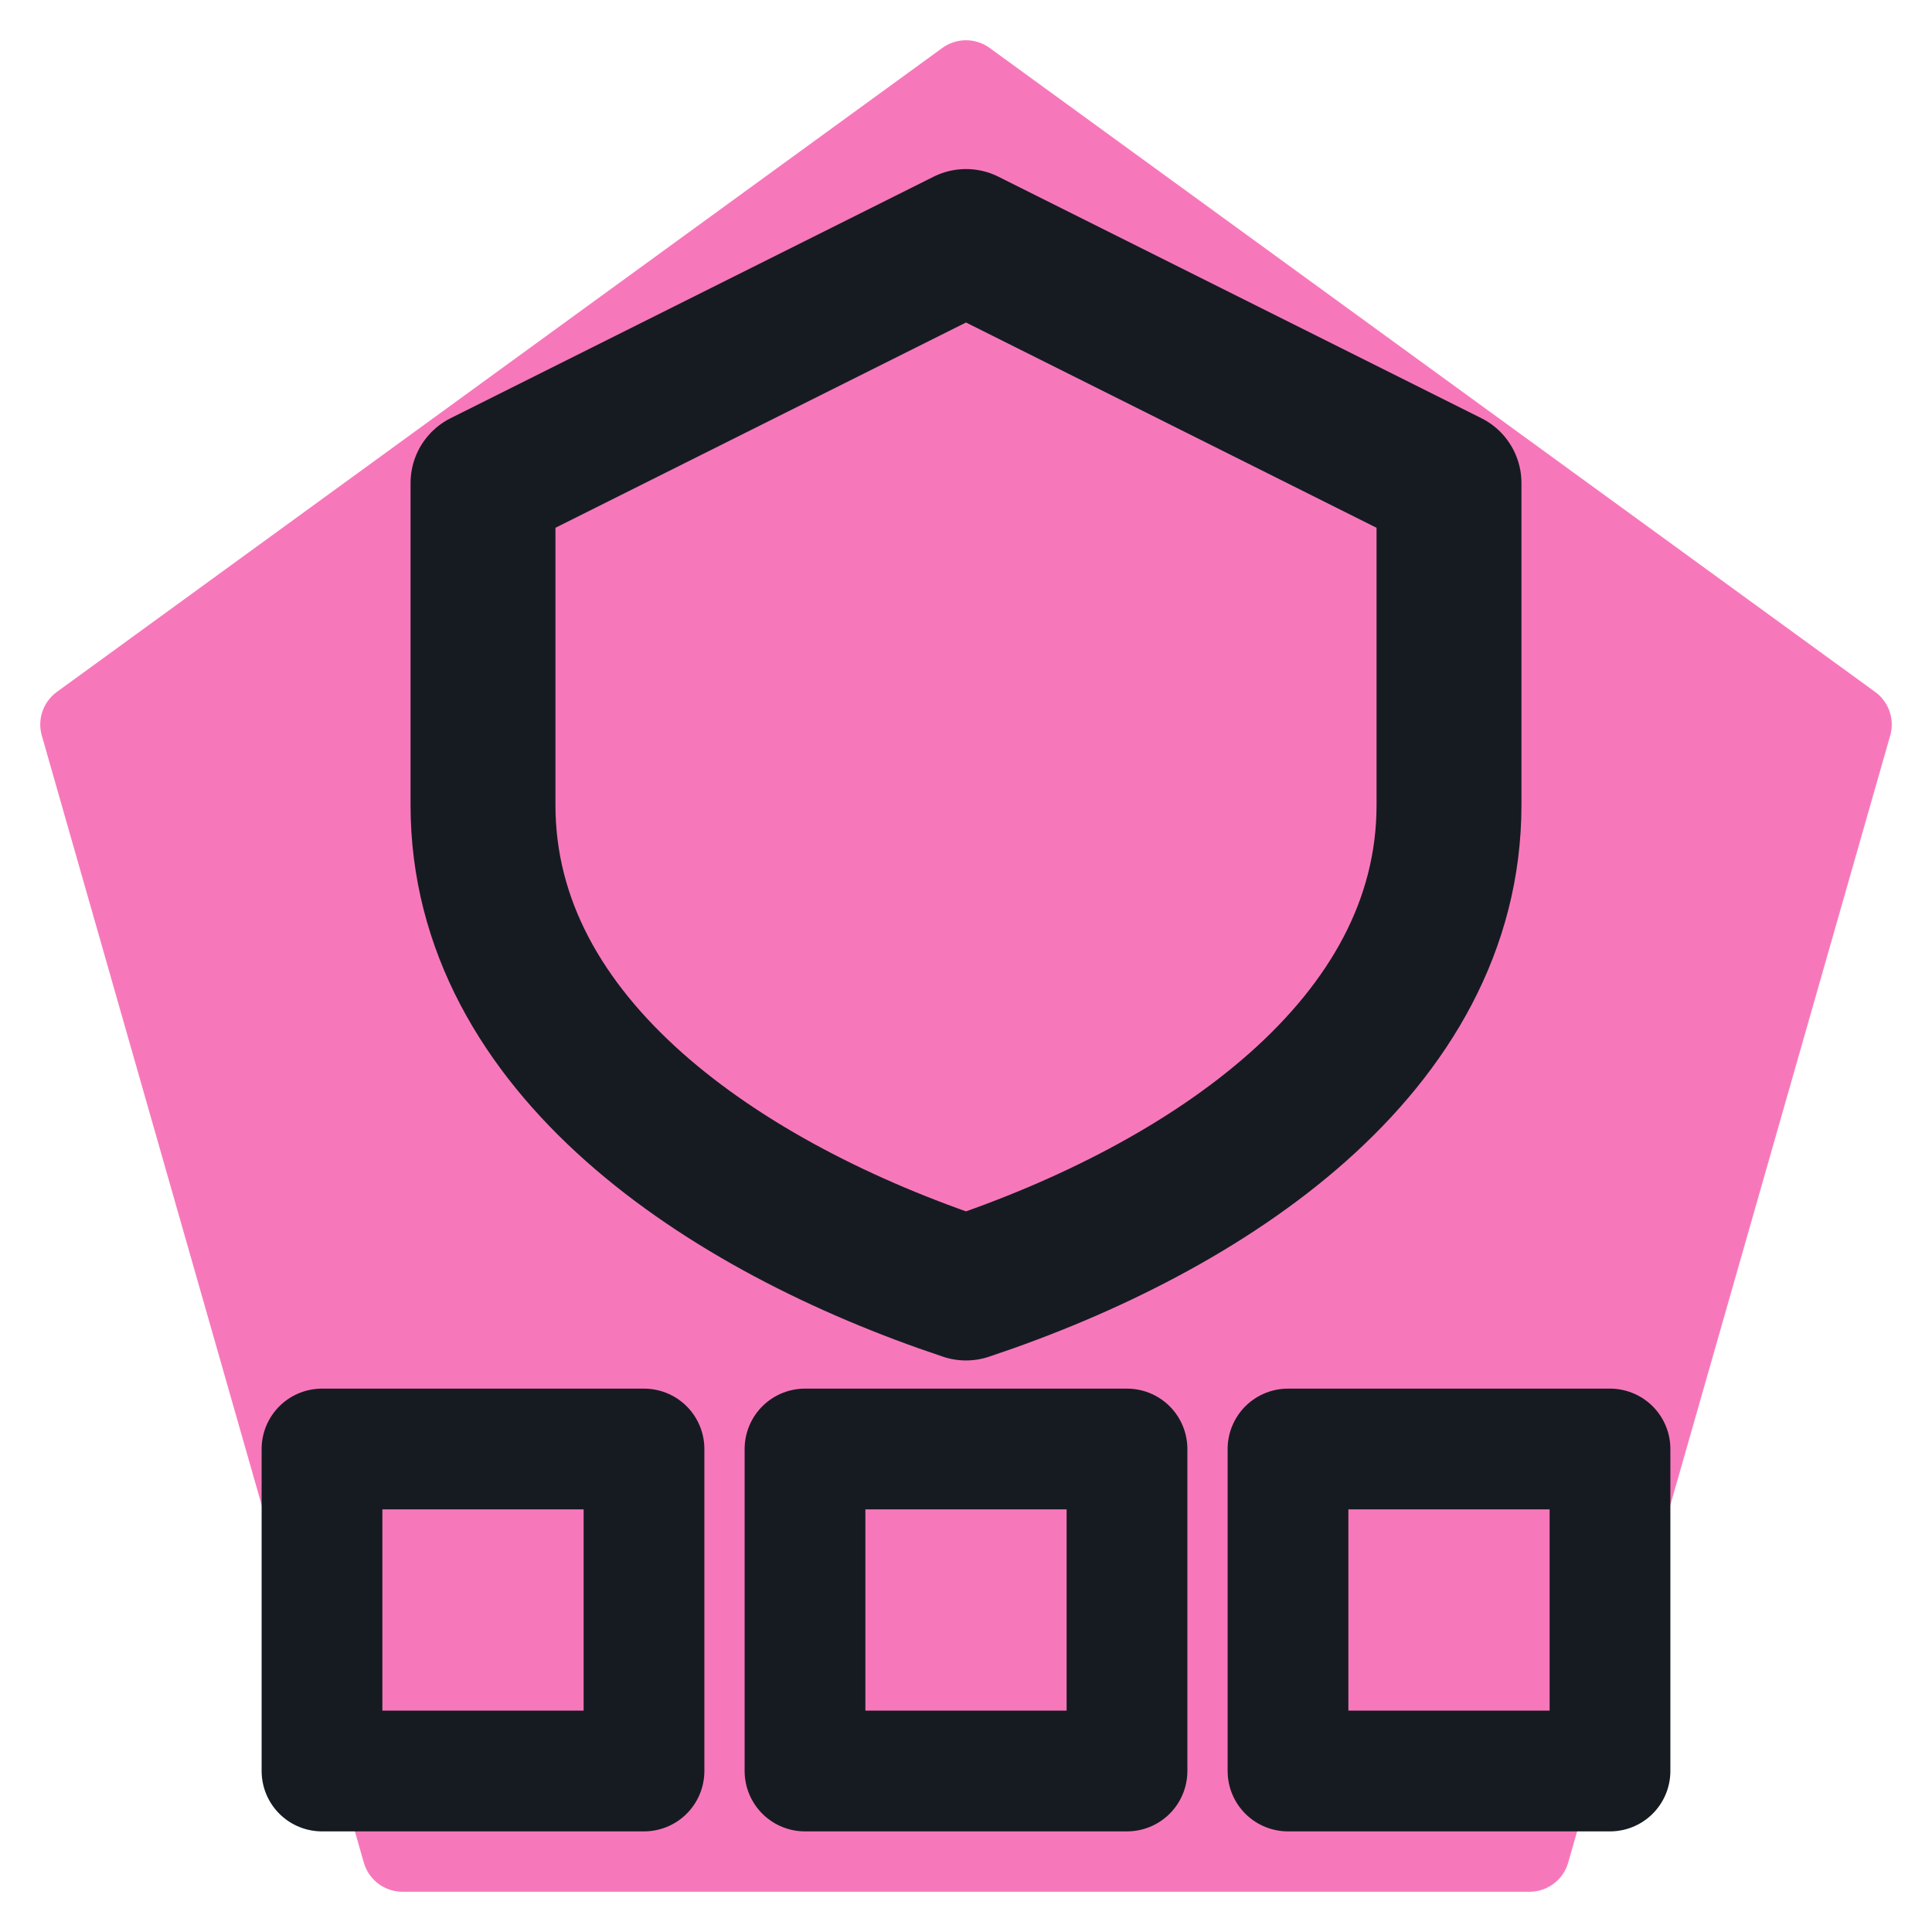
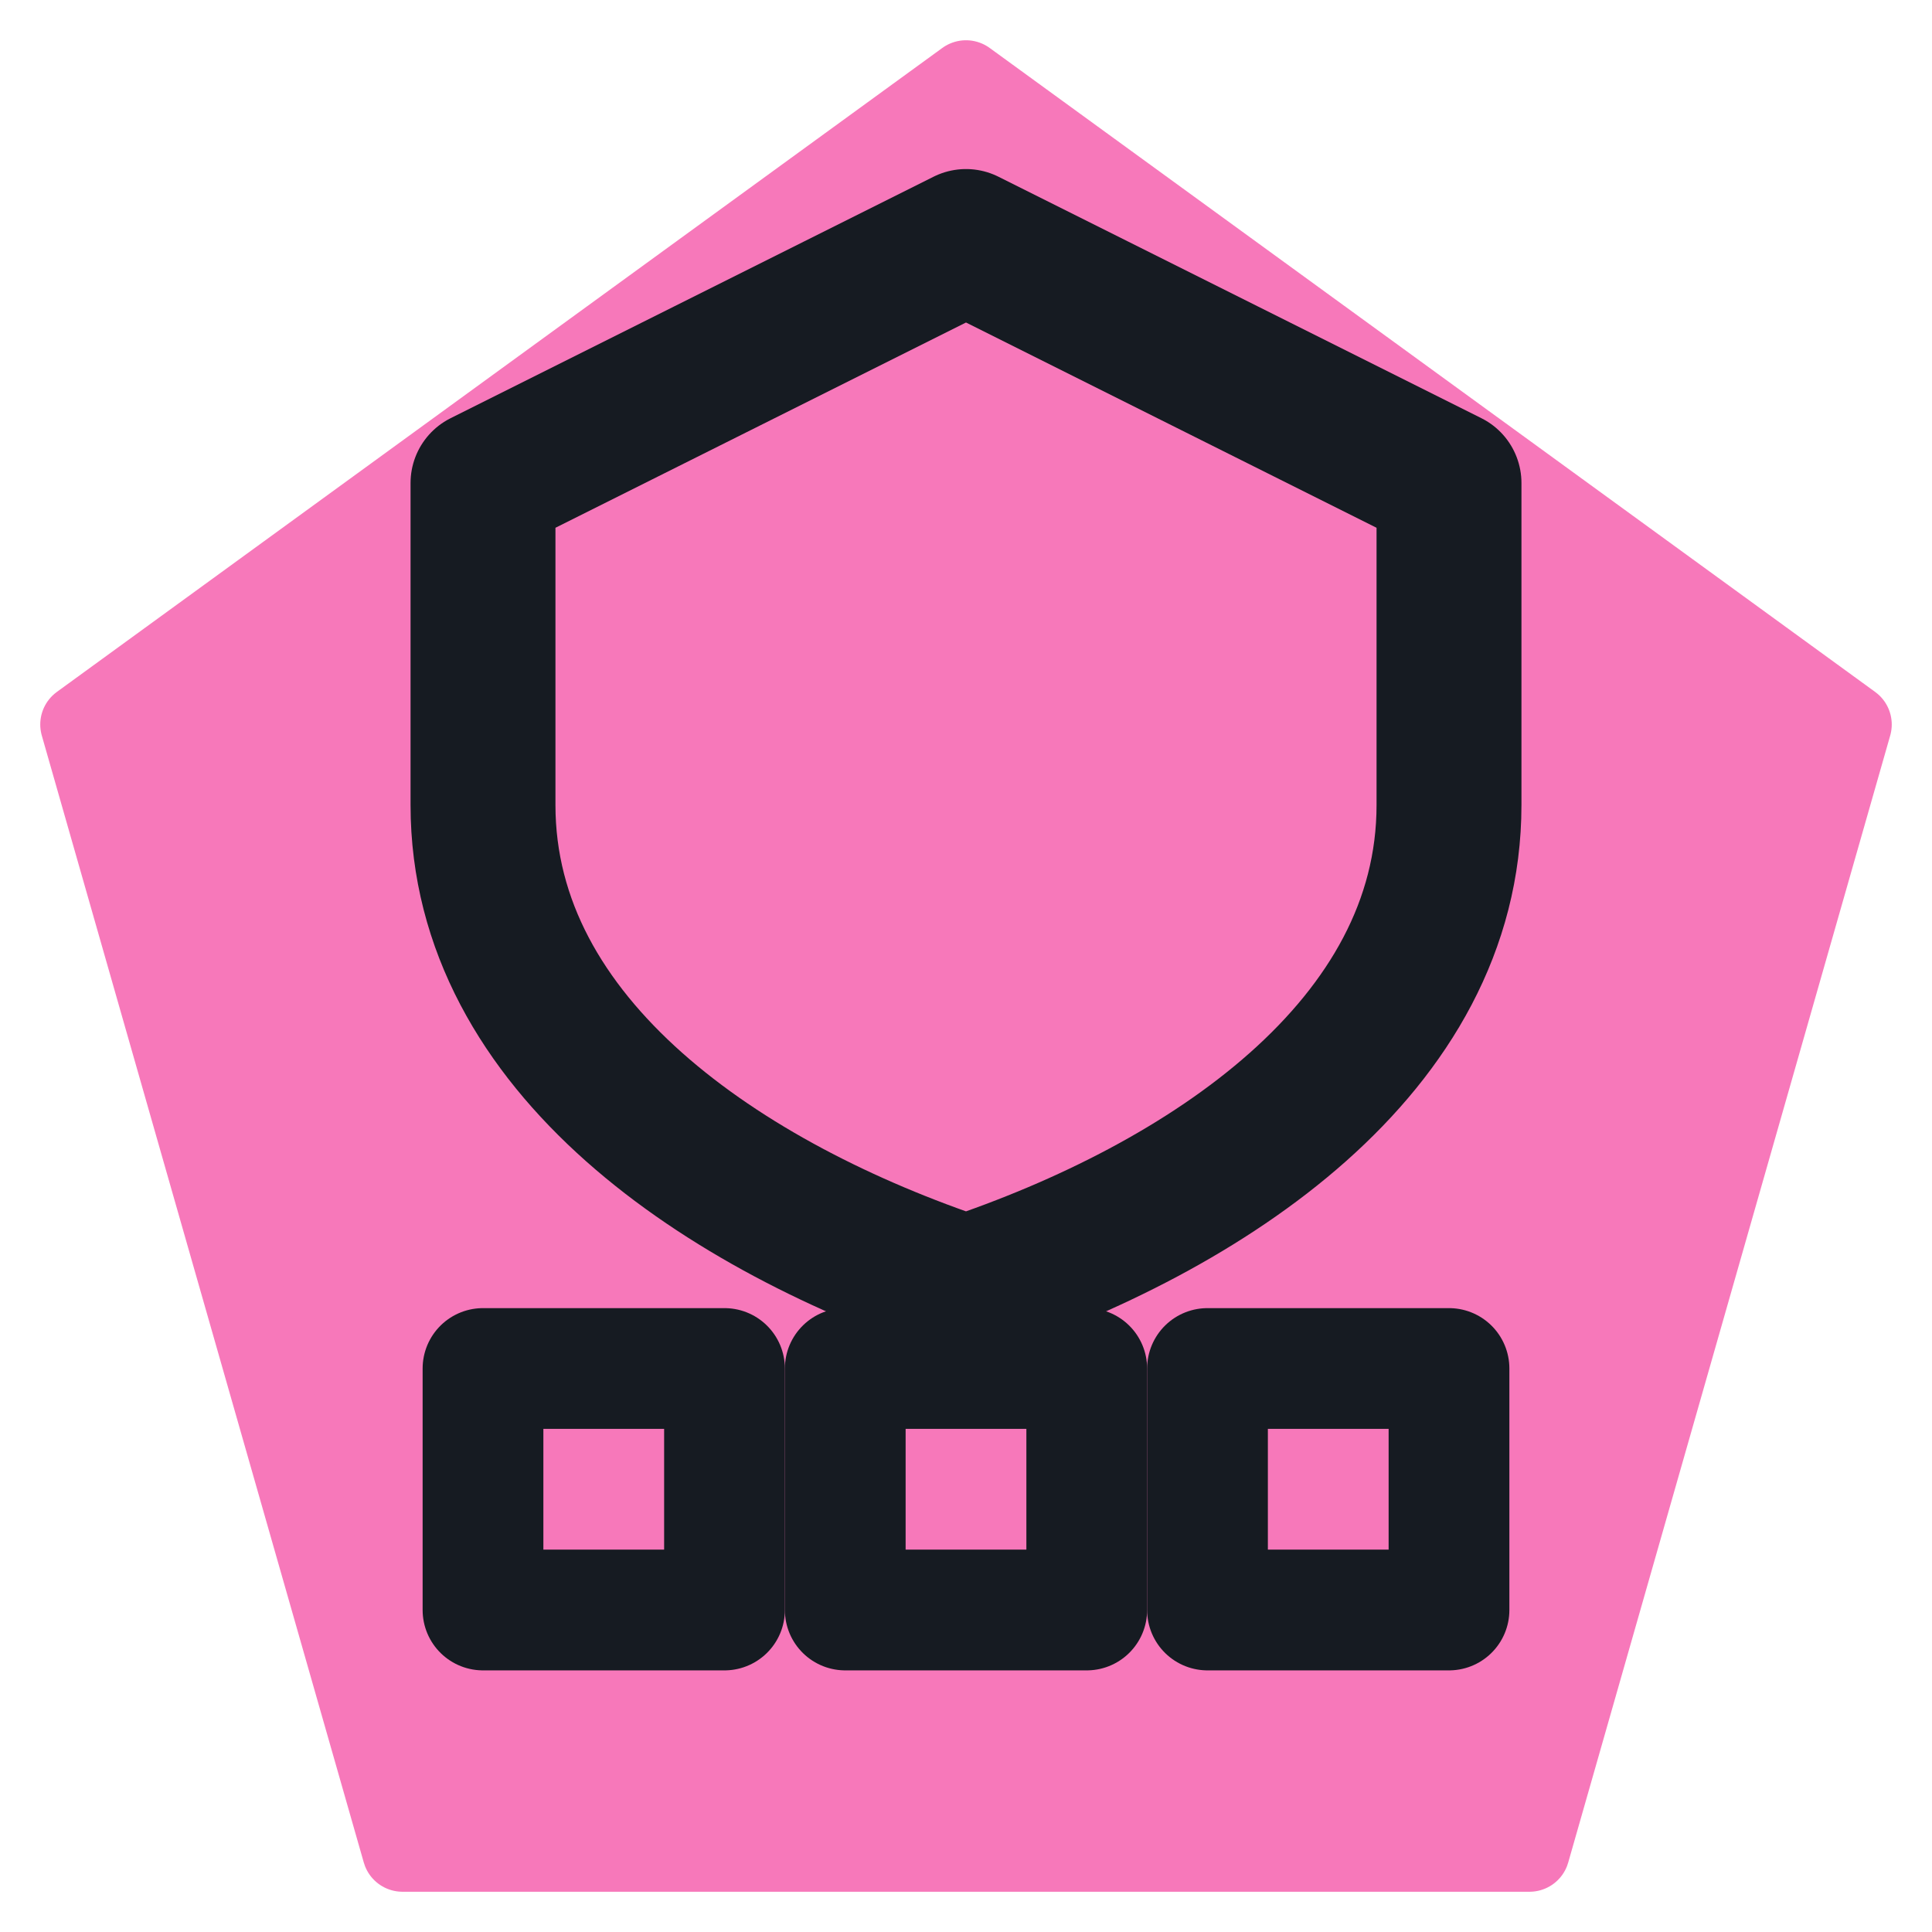
<svg xmlns="http://www.w3.org/2000/svg" viewBox="0 0 24 24" width="24" height="24">
  <path d="M12 1L23 9l-4 14H5L1 9z" fill="#f778ba" stroke="#f778ba" stroke-width="1" stroke-linejoin="round" />
  <path d="M12 3l6 3v4c0 3-3 5-6 6-3-1-6-3-6-6V6z" fill="none" stroke="#161b22" stroke-width="1.8" stroke-linecap="round" stroke-linejoin="round" />
-   <rect x="4" y="18" width="4" height="4" fill="none" stroke="#161b22" stroke-width="1.5" stroke-linecap="round" stroke-linejoin="round" />
-   <rect x="10" y="18" width="4" height="4" fill="none" stroke="#161b22" stroke-width="1.5" stroke-linecap="round" stroke-linejoin="round" />
-   <rect x="16" y="18" width="4" height="4" fill="none" stroke="#161b22" stroke-width="1.5" stroke-linecap="round" stroke-linejoin="round" />
+   <rect x="6" y="17" width="3" height="3" fill="none" stroke="#161b22" stroke-width="1.5" stroke-linecap="round" stroke-linejoin="round" />
+   <rect x="10.5" y="17" width="3" height="3" fill="none" stroke="#161b22" stroke-width="1.5" stroke-linecap="round" stroke-linejoin="round" />
+   <rect x="15" y="17" width="3" height="3" fill="none" stroke="#161b22" stroke-width="1.5" stroke-linecap="round" stroke-linejoin="round" />
</svg>
